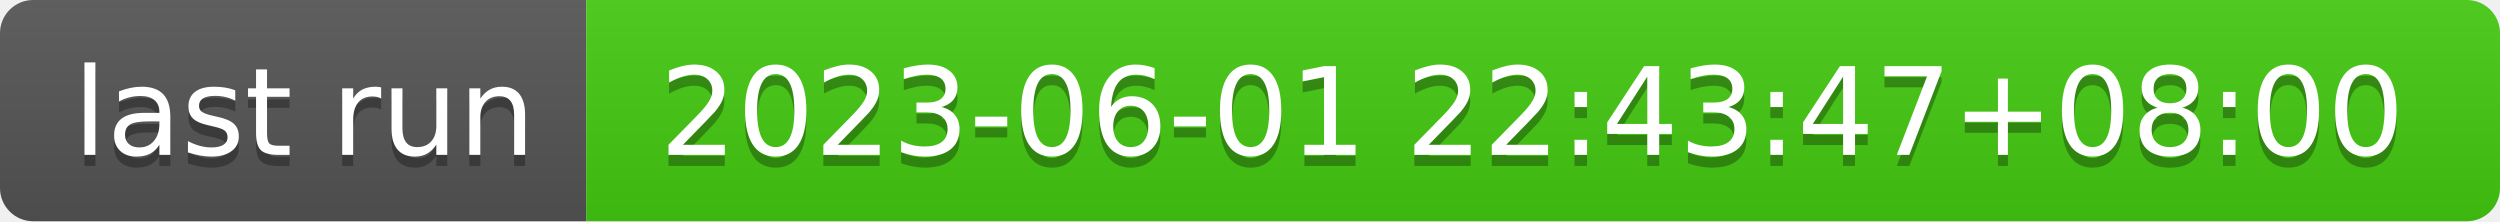
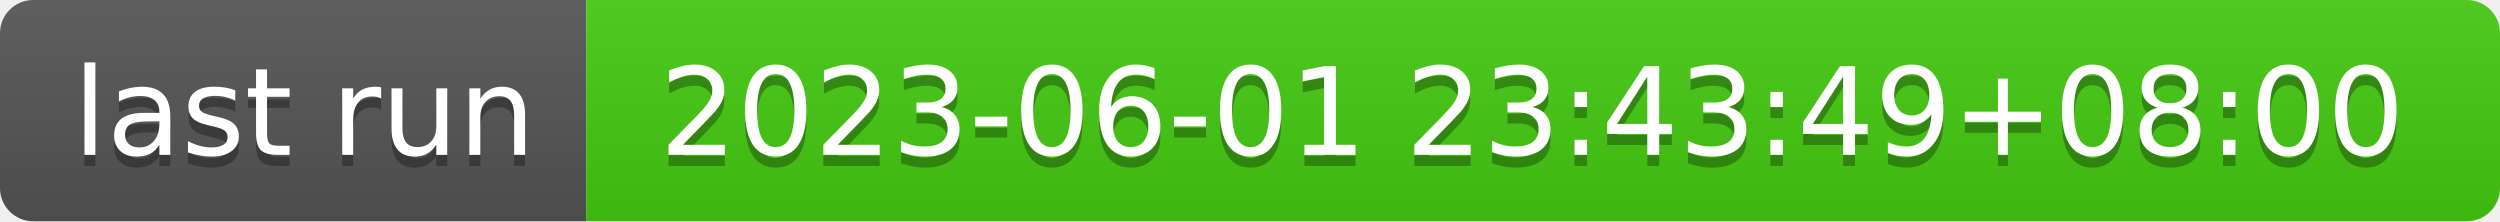
- <svg xmlns="http://www.w3.org/2000/svg" width="226" height="20" role="img" aria-label="last run: 2023-06-01 22:43:47+08:00">
+ <svg xmlns="http://www.w3.org/2000/svg" width="226" height="20" role="img" aria-label="last run: 2023-06-01 23:43:49+08:00">
  <linearGradient id="s" x2="0" y2="100%">
    <stop offset="0" stop-color="#bbb" stop-opacity=".1" />
    <stop offset="1" stop-opacity=".1" />
  </linearGradient>
  <clipPath id="r">
    <rect width="226" height="20" rx="3" fill="#fff" />
  </clipPath>
  <g clip-path="url(#r)">
    <rect width="53" height="20" fill="#555" />
    <rect x="53" width="173" height="20" fill="#4c1" />
    <rect width="226" height="20" fill="url(#s)" />
  </g>
  <g fill="#fff" text-anchor="middle" font-family="Verdana,Geneva,DejaVu Sans,sans-serif" text-rendering="geometricPrecision" font-size="110">
    <text aria-hidden="true" x="275" y="150" fill="#010101" fill-opacity=".3" transform="scale(.1)" textLength="430">last run</text>
    <text x="275" y="140" transform="scale(.1)" fill="#fff" textLength="430">last run</text>
-     <text aria-hidden="true" x="1385" y="150" fill="#010101" fill-opacity=".3" transform="scale(.1)" textLength="1630">2023-06-01 22:43:47+08:00</text>
-     <text x="1385" y="140" transform="scale(.1)" fill="#fff" textLength="1630">2023-06-01 22:43:47+08:00</text>
+     <text aria-hidden="true" x="1385" y="150" fill="#010101" fill-opacity=".3" transform="scale(.1)" textLength="1630">2023-06-01 23:43:49+08:00</text>
+     <text x="1385" y="140" transform="scale(.1)" fill="#fff" textLength="1630">2023-06-01 23:43:49+08:00</text>
  </g>
</svg>
